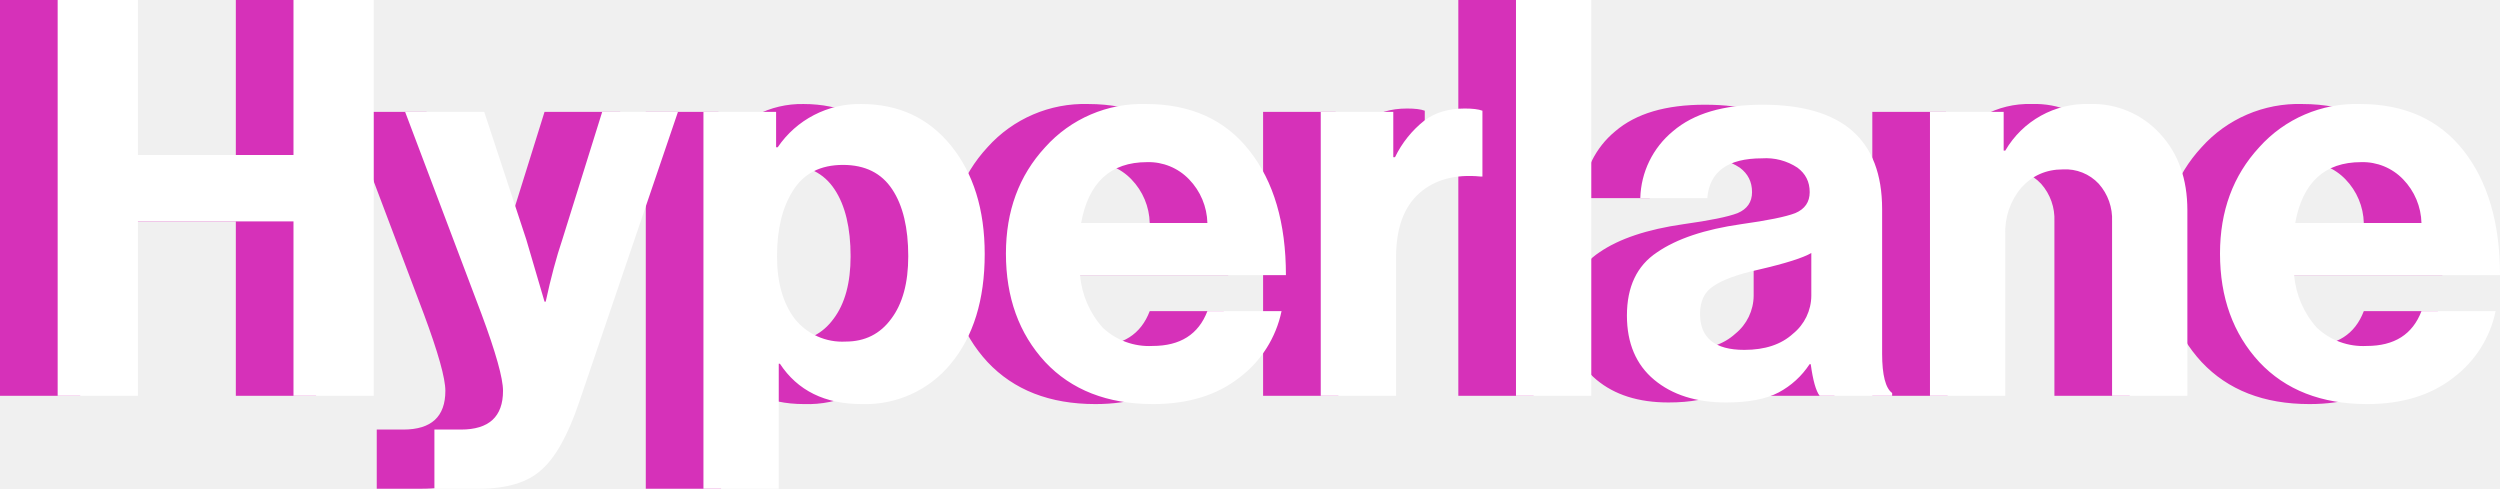
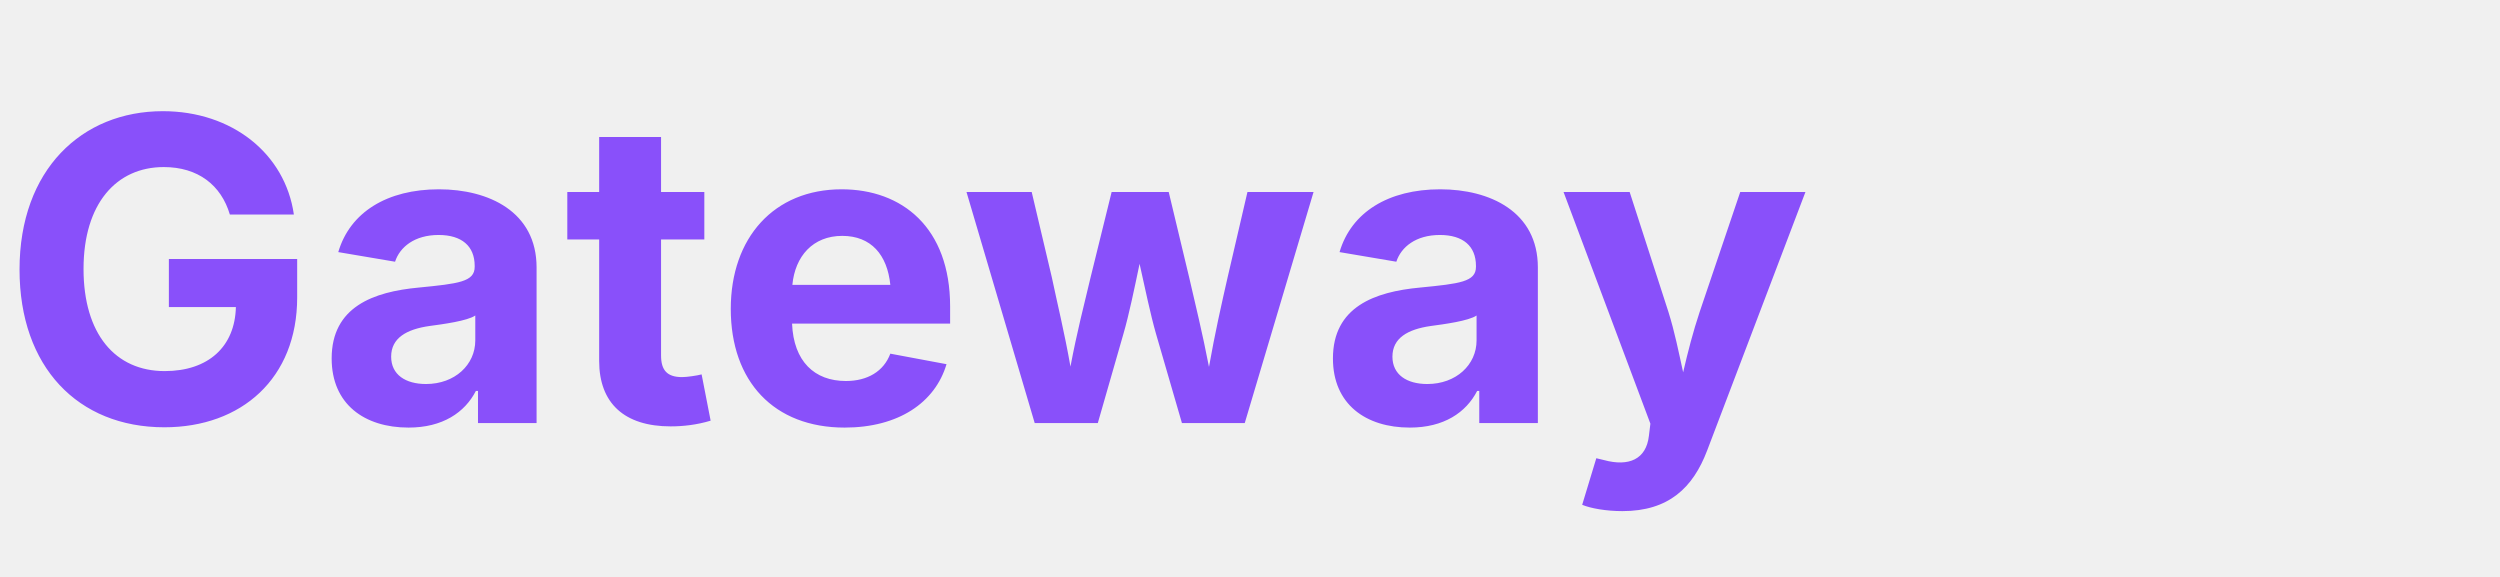
- <svg xmlns="http://www.w3.org/2000/svg" fill="none" viewBox="2.64 13.68 216.79 42.38">
-   <path fill="#D631B9" d="M2.64 48V13.68H9.6v13.44h13.49V13.68h6.96V48h-6.96V32.88H9.6V48H2.64Zm32.67 8.06v-5.13h2.3c2.44 0 3.65-1.12 3.65-3.36 0-1.09-.62-3.31-1.87-6.67l-6.62-17.52h6.86l3.65 11.08 1.58 5.38h.1c.45-2.08.93-3.87 1.44-5.38l3.46-11.08h6.57l-8.59 25.24c-.96 2.82-2.05 4.76-3.26 5.81-1.19 1.09-3 1.63-5.43 1.63h-3.84Zm23.33 0V23.38h6.3v3.07h.14a8.55 8.55 0 0 1 7.24-3.75c3.24 0 5.83 1.2 7.78 3.6 1.95 2.4 2.93 5.54 2.93 9.41 0 3.97-.98 7.14-2.93 9.5a9.57 9.57 0 0 1-7.73 3.51c-3.2 0-5.57-1.17-7.1-3.5h-.1v10.84h-6.53ZM70.98 43.3c1.66 0 2.98-.66 3.94-1.97.99-1.31 1.48-3.12 1.48-5.43 0-2.46-.46-4.4-1.39-5.8-.93-1.41-2.35-2.12-4.27-2.12-1.95 0-3.4.74-4.32 2.21-.93 1.44-1.4 3.35-1.4 5.71 0 2.28.52 4.08 1.54 5.43a5.27 5.27 0 0 0 4.42 1.97Zm26.65 5.42c-3.96 0-7.08-1.22-9.36-3.65-2.27-2.46-3.4-5.6-3.4-9.4 0-3.69 1.13-6.76 3.4-9.22a11.28 11.28 0 0 1 8.74-3.75c3.87 0 6.86 1.35 8.97 4.04 2.12 2.68 3.17 6.28 3.17 10.8H91.3a7.8 7.8 0 0 0 1.97 4.56 5.84 5.84 0 0 0 4.32 1.58c2.4 0 3.98-1 4.75-3.02h6.43a9.67 9.67 0 0 1-3.65 5.76c-1.95 1.53-4.45 2.3-7.49 2.3Zm-.52-20.98c-3.17 0-5.08 1.76-5.72 5.28h10.95a5.64 5.64 0 0 0-1.59-3.79 4.86 4.86 0 0 0-3.64-1.49Zm21.35-4.36v3.93h.15a9.12 9.12 0 0 1 2.54-3.17c.93-.7 2.1-1.05 3.5-1.05.68 0 1.19.06 1.54.19v5.71h-.14c-2.21-.22-3.99.26-5.33 1.44-1.34 1.19-2.02 3.04-2.02 5.57v12h-6.53V23.38h6.3ZM129.1 48V13.68h6.53V48h-6.53Zm26.33 0c-.32-.42-.58-1.33-.77-2.74h-.1a7.3 7.3 0 0 1-2.68 2.45c-1.1.58-2.61.87-4.56.87-2.6 0-4.67-.66-6.24-1.97-1.57-1.31-2.36-3.17-2.36-5.57 0-2.5.87-4.32 2.6-5.47 1.72-1.19 4.16-2 7.3-2.45 2.3-.32 3.87-.64 4.7-.96.83-.35 1.25-.96 1.25-1.82 0-.9-.36-1.6-1.06-2.12a4.95 4.95 0 0 0-3.07-.81c-2.98 0-4.56 1.15-4.75 3.45h-5.81a7.77 7.77 0 0 1 2.83-5.8c1.8-1.54 4.38-2.3 7.77-2.3 6.92 0 10.37 3.02 10.37 9.06v12.53c0 1.86.3 3 .87 3.41V48h-6.3Zm-6.53-3.98c1.8 0 3.2-.47 4.22-1.4a4.27 4.27 0 0 0 1.59-3.3v-3.7c-.7.41-2.22.9-4.56 1.44-1.86.41-3.17.9-3.94 1.44-.77.5-1.15 1.3-1.15 2.4 0 2.08 1.28 3.12 3.84 3.12Zm22.49-20.64v3.36h.14a8.13 8.13 0 0 1 7.3-4.04 7.9 7.9 0 0 1 6.14 2.6c1.57 1.7 2.35 3.9 2.35 6.62V48h-6.53V32.88a4.6 4.6 0 0 0-1.15-3.26 3.95 3.95 0 0 0-3.12-1.25c-1.44 0-2.64.53-3.6 1.58a5.95 5.95 0 0 0-1.39 4.08V48H165V23.38h6.39Zm31.52 25.34c-3.96 0-7.08-1.22-9.36-3.65-2.27-2.46-3.4-5.6-3.4-9.4 0-3.69 1.13-6.76 3.4-9.22a11.28 11.28 0 0 1 8.74-3.75c3.87 0 6.86 1.35 8.98 4.04 2.1 2.68 3.16 6.28 3.16 10.8h-17.85a7.8 7.8 0 0 0 1.97 4.56 5.84 5.84 0 0 0 4.32 1.58c2.4 0 3.98-1 4.75-3.02h6.43a9.67 9.67 0 0 1-3.65 5.76c-1.95 1.53-4.45 2.3-7.49 2.3Zm-.52-20.98c-3.17 0-5.08 1.76-5.72 5.28h10.95a5.64 5.64 0 0 0-1.59-3.79 4.86 4.86 0 0 0-3.64-1.49Z" />
-   <path fill="#fff" d="M7.64 48V13.68h6.96v13.44h13.49V13.68h6.96V48h-6.96V32.88H14.6V48H7.64Zm32.67 8.06v-5.13h2.3c2.44 0 3.65-1.12 3.65-3.36 0-1.09-.62-3.31-1.87-6.67l-6.62-17.52h6.86l3.65 11.08 1.58 5.38h.1c.45-2.08.93-3.87 1.44-5.38l3.46-11.08h6.57l-8.59 25.24c-.96 2.82-2.05 4.76-3.26 5.81-1.19 1.09-3 1.63-5.43 1.63h-3.84Zm23.33 0V23.38h6.3v3.07h.14a8.55 8.55 0 0 1 7.24-3.75c3.24 0 5.83 1.2 7.78 3.6 1.95 2.4 2.93 5.54 2.93 9.41 0 3.97-.98 7.14-2.93 9.5a9.57 9.57 0 0 1-7.73 3.51c-3.2 0-5.57-1.17-7.1-3.5h-.1v10.84h-6.53ZM75.98 43.3c1.66 0 2.98-.66 3.94-1.97.99-1.31 1.48-3.12 1.48-5.43 0-2.46-.46-4.4-1.39-5.8-.93-1.41-2.35-2.12-4.27-2.12-1.95 0-3.4.74-4.32 2.21-.93 1.44-1.4 3.35-1.4 5.71 0 2.28.52 4.08 1.54 5.43a5.27 5.27 0 0 0 4.42 1.97Zm26.65 5.42c-3.96 0-7.08-1.22-9.36-3.65-2.27-2.46-3.4-5.6-3.4-9.4 0-3.69 1.13-6.76 3.4-9.22a11.28 11.28 0 0 1 8.74-3.75c3.87 0 6.86 1.35 8.97 4.04 2.12 2.68 3.17 6.28 3.17 10.8H96.3a7.8 7.8 0 0 0 1.97 4.56 5.84 5.84 0 0 0 4.31 1.58c2.4 0 3.99-1 4.76-3.02h6.43a9.67 9.67 0 0 1-3.65 5.76c-1.95 1.53-4.45 2.3-7.49 2.3Zm-.52-20.98c-3.17 0-5.08 1.76-5.72 5.28h10.95a5.64 5.64 0 0 0-1.59-3.79 4.86 4.86 0 0 0-3.64-1.49Zm21.35-4.36v3.93h.15a9.12 9.12 0 0 1 2.54-3.17c.93-.7 2.1-1.05 3.5-1.05.68 0 1.19.06 1.54.19v5.71h-.14c-2.21-.22-3.99.26-5.33 1.44-1.34 1.19-2.02 3.04-2.02 5.57v12h-6.53V23.38h6.3ZM134.1 48V13.68h6.53V48h-6.53Zm26.33 0c-.32-.42-.58-1.33-.77-2.74h-.1a7.3 7.3 0 0 1-2.68 2.45c-1.1.58-2.61.87-4.56.87-2.6 0-4.67-.66-6.24-1.97-1.57-1.31-2.36-3.17-2.36-5.57 0-2.5.87-4.32 2.6-5.47 1.72-1.19 4.16-2 7.3-2.45 2.3-.32 3.87-.64 4.7-.96.83-.35 1.25-.96 1.25-1.82 0-.9-.36-1.6-1.06-2.12a4.95 4.95 0 0 0-3.07-.81c-2.98 0-4.56 1.15-4.75 3.45h-5.81a7.77 7.77 0 0 1 2.83-5.8c1.8-1.54 4.38-2.3 7.77-2.3 6.92 0 10.37 3.02 10.37 9.06v12.53c0 1.86.3 3 .87 3.41V48h-6.3Zm-6.53-3.98c1.8 0 3.2-.47 4.22-1.4a4.27 4.27 0 0 0 1.59-3.3v-3.7c-.7.41-2.22.9-4.56 1.44-1.86.41-3.17.9-3.94 1.44-.77.5-1.15 1.3-1.15 2.4 0 2.08 1.28 3.12 3.84 3.12Zm22.49-20.64v3.36h.14a8.13 8.13 0 0 1 7.3-4.04 7.9 7.9 0 0 1 6.14 2.6c1.57 1.7 2.35 3.9 2.35 6.62V48h-6.53V32.88a4.6 4.6 0 0 0-1.15-3.26 3.95 3.95 0 0 0-3.12-1.25c-1.44 0-2.64.53-3.6 1.58a5.95 5.95 0 0 0-1.39 4.08V48H170V23.38h6.39Zm31.52 25.34c-3.96 0-7.08-1.22-9.36-3.65-2.27-2.46-3.4-5.6-3.4-9.4 0-3.69 1.13-6.76 3.4-9.22a11.28 11.28 0 0 1 8.74-3.75c3.87 0 6.86 1.35 8.98 4.04 2.1 2.68 3.16 6.28 3.16 10.8h-17.85a7.8 7.8 0 0 0 1.97 4.56 5.84 5.84 0 0 0 4.32 1.58c2.4 0 3.98-1 4.75-3.02h6.43a9.67 9.67 0 0 1-3.65 5.76c-1.95 1.53-4.45 2.3-7.49 2.3Zm-.52-20.98c-3.17 0-5.08 1.76-5.72 5.28h10.95a5.64 5.64 0 0 0-1.59-3.79 4.86 4.86 0 0 0-3.64-1.49Z" />
+ <svg xmlns="http://www.w3.org/2000/svg" viewBox="0 0 130 30">
+   <text x="0" y="22" font-family="Inter, system-ui, sans-serif" font-weight="700" font-size="22" fill="#8950FA">Gateway</text>
</svg>
